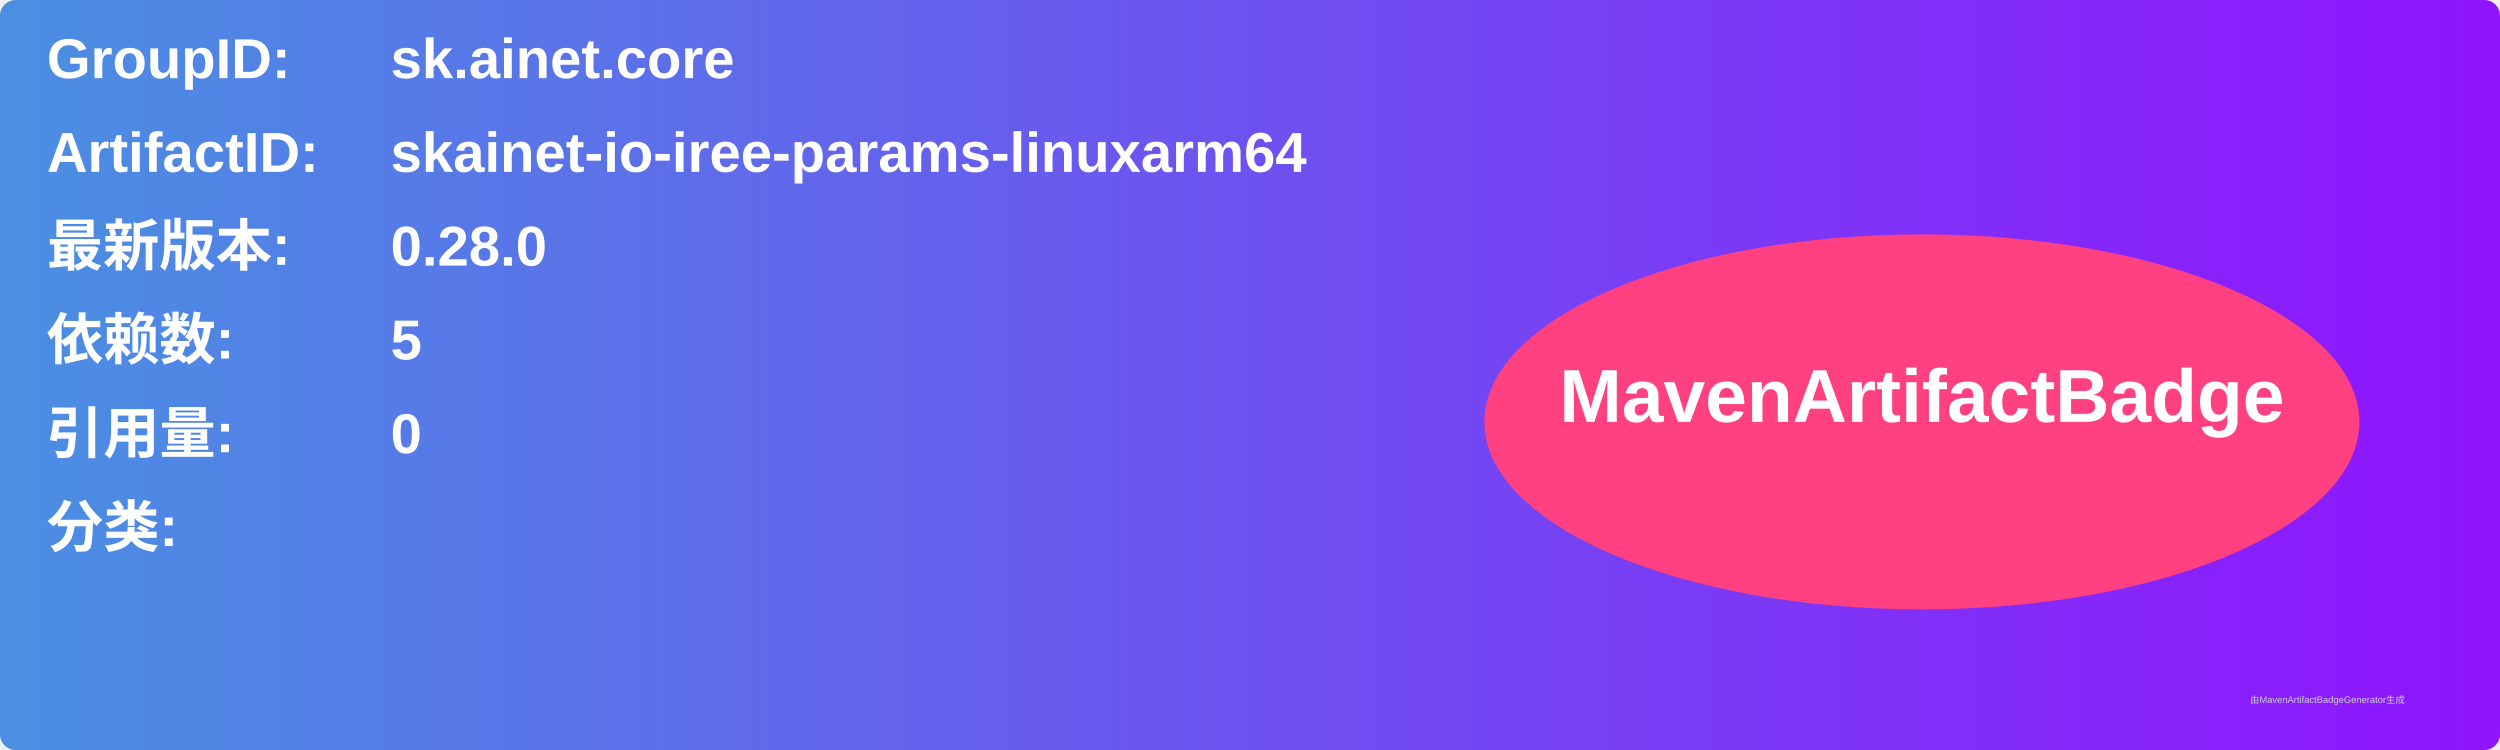
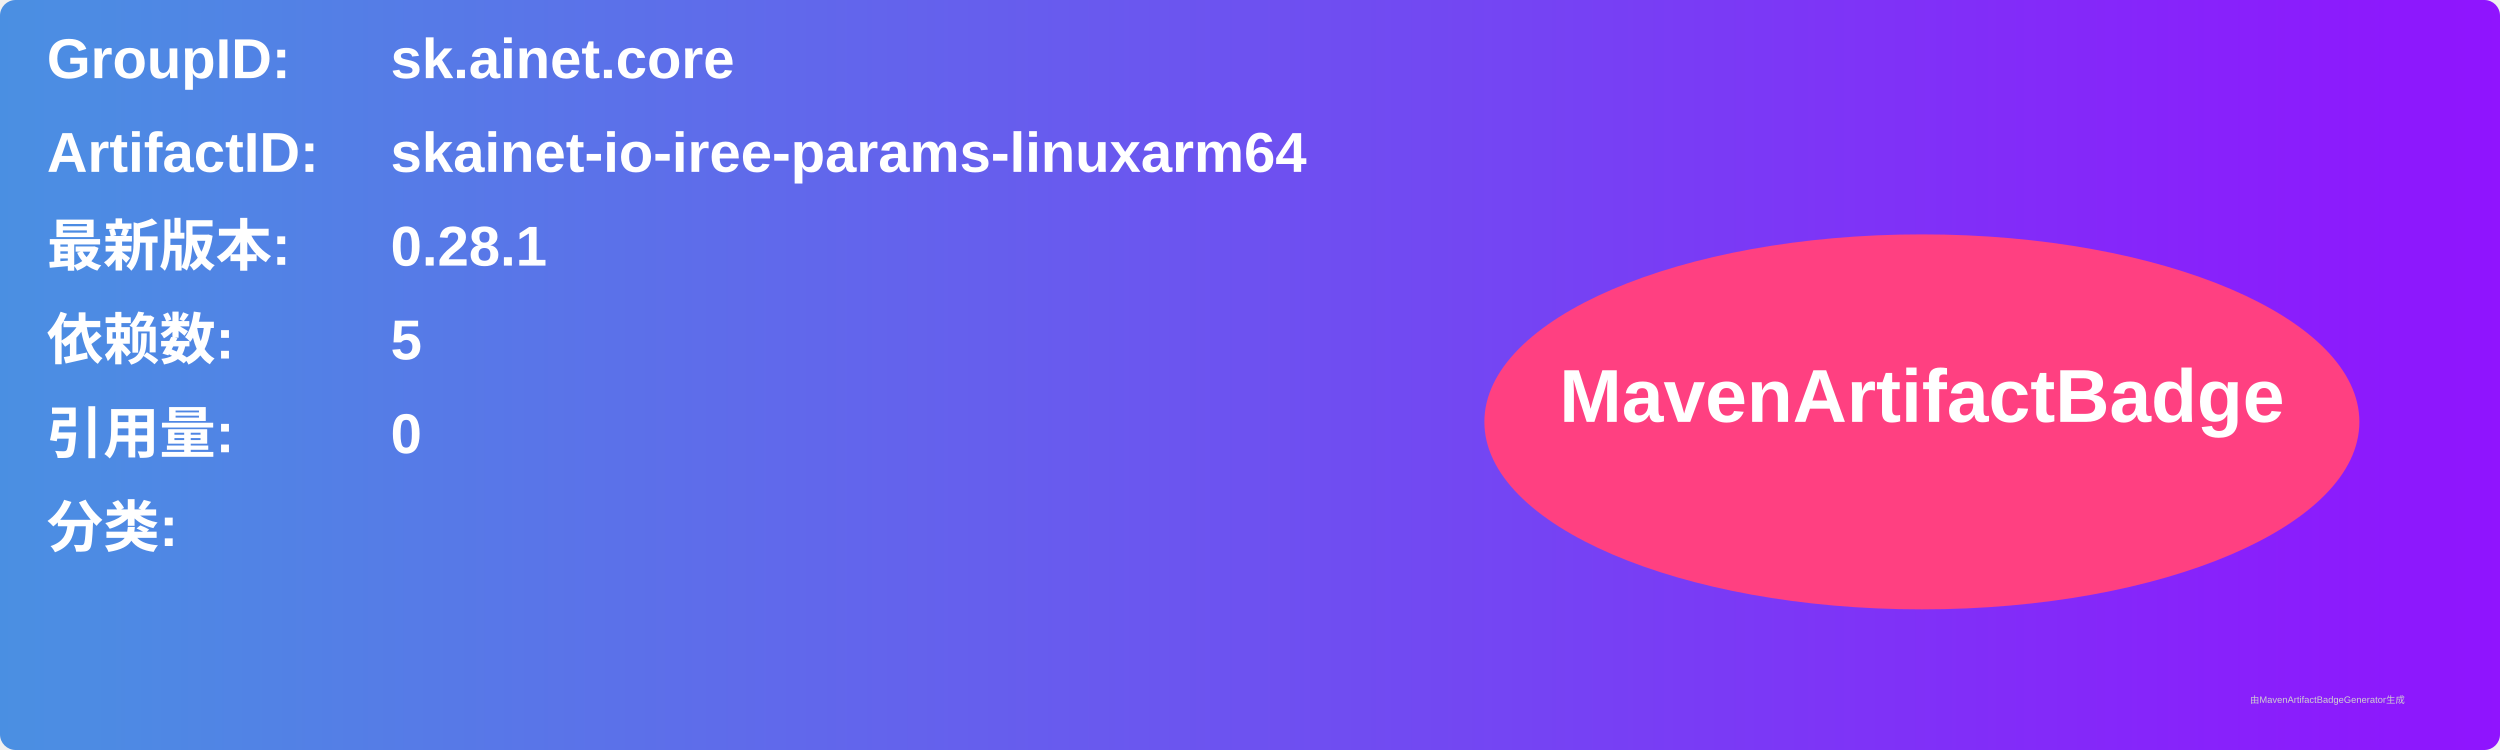
<svg xmlns="http://www.w3.org/2000/svg" width="800" height="240" viewBox="0 0 800 240">
  <linearGradient id="grad" x1="0%" y1="0%" x2="100%" y2="0%">
    <stop offset="0%" stop-color="#4a90e2" />
    <stop offset="100%" stop-color="#9013fe" />
  </linearGradient>
  <rect width="100%" height="100%" rx="5" ry="5" fill="url(#grad)" />
  <g transform="translate(15, 15)">
    <text x="0" y="10" font-family="Arial" font-size="18" fill="white" font-weight="bold" width="260">GroupID:</text>
    <text x="110" y="10" font-family="Arial" font-size="18" fill="white" font-weight="bold" width="460">sk.ainet.core</text>
    <text x="0" y="40" font-family="Arial" font-size="18" fill="white" font-weight="bold" width="260">ArtifactID:</text>
    <text x="110" y="40" font-family="Arial" font-size="18" fill="white" font-weight="bold" width="460">skainet-io-iree-params-linuxarm64</text>
    <text x="0" y="70" font-family="Arial" font-size="18" fill="white" font-weight="bold">最新版本:</text>
    <text x="110" y="70" font-family="Arial" font-size="18" fill="white" font-weight="bold">
-       <tspan font-weight="bold">0.28.0</tspan>
+       <tspan font-weight="bold">0.28.1</tspan>
    </text>
    <text x="0" y="100" font-family="Arial" font-size="18" fill="white" font-weight="bold">依赖数: </text>
    <text x="110" y="100" font-family="Arial" font-size="18" fill="white">
      <tspan font-weight="bold">5</tspan>
    </text>
    <text x="0" y="130" font-family="Arial" font-size="18" fill="white" font-weight="bold">引用量: </text>
    <text x="110" y="130" font-family="Arial" font-size="18" fill="white">
      <tspan font-weight="bold">0</tspan>
    </text>
    <text x="0" y="160" font-family="Arial" font-size="18" fill="white" font-weight="bold">分类:</text>
    <text x="10" y="190" font-family="Arial" font-size="10" fill="white">
      <tspan font-weight="bold" />
    </text>
    <ellipse cx="600" cy="120" rx="140" ry="60" fill="#ff4081" />
    <text x="600" y="120" text-anchor="middle" font-family="Arial" font-size="24" fill="white" font-weight="bold">MavenArtifactBadge</text>
  </g>
  <text x="720" y="225" font-family="Arial" font-size="3" fill="#d0d0d0">由MavenArtifactBadgeGenerator生成</text>
</svg>
